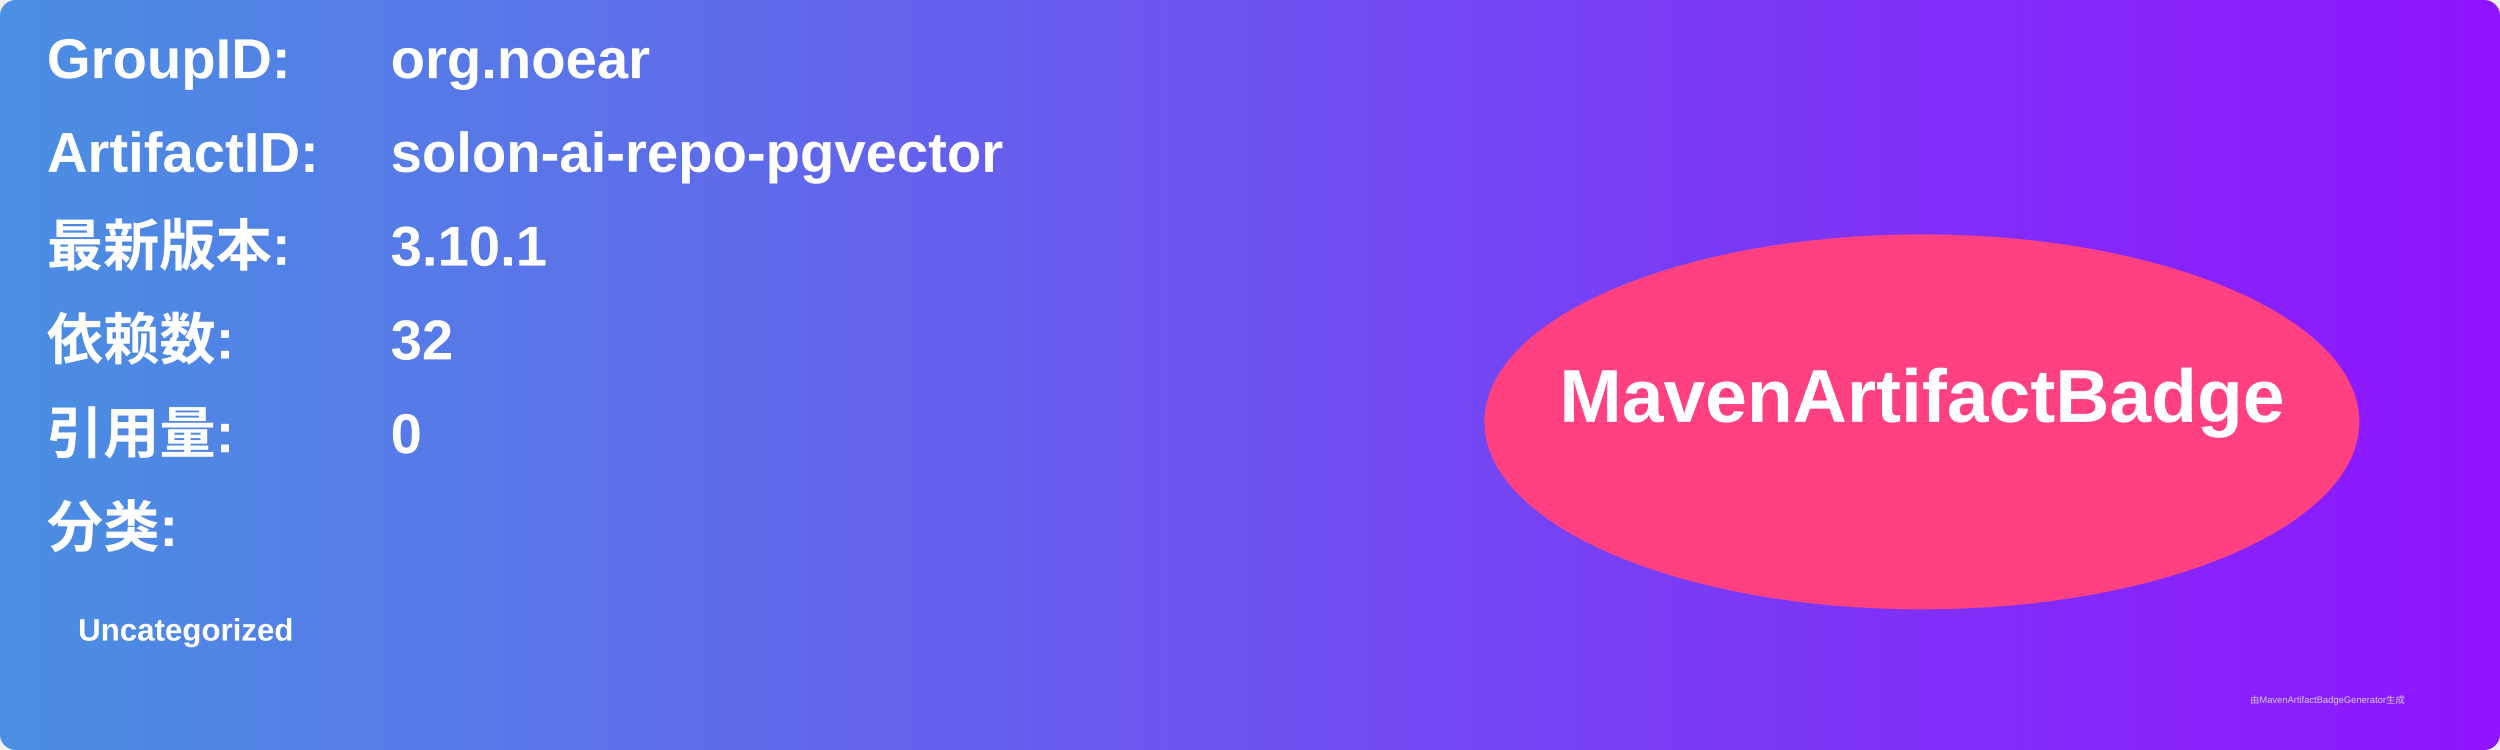
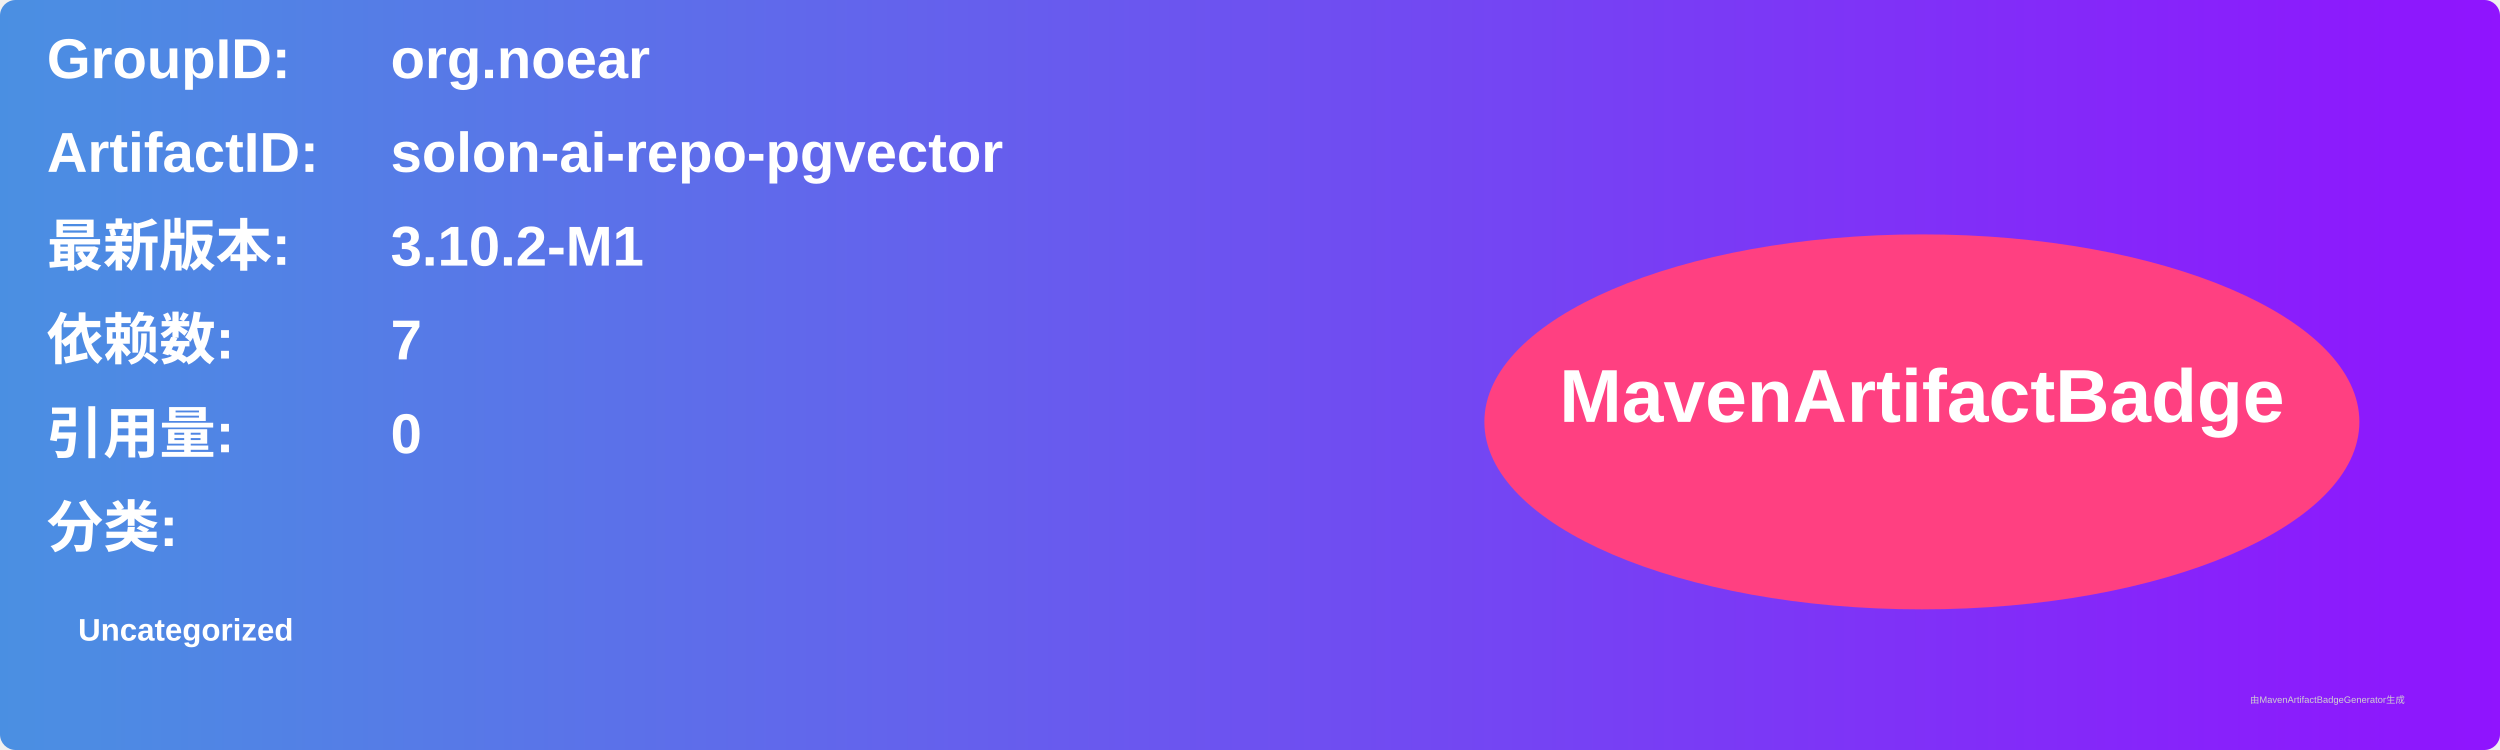
<svg xmlns="http://www.w3.org/2000/svg" width="800" height="240" viewBox="0 0 800 240">
  <linearGradient id="grad" x1="0%" y1="0%" x2="100%" y2="0%">
    <stop offset="0%" stop-color="#4a90e2" />
    <stop offset="100%" stop-color="#9013fe" />
  </linearGradient>
  <rect width="100%" height="100%" rx="5" ry="5" fill="url(#grad)" />
  <g transform="translate(15, 15)">
    <text x="0" y="10" font-family="Arial" font-size="18" fill="white" font-weight="bold" width="260">GroupID:</text>
    <text x="110" y="10" font-family="Arial" font-size="18" fill="white" font-weight="bold" width="460">org.noear</text>
    <text x="0" y="40" font-family="Arial" font-size="18" fill="white" font-weight="bold" width="260">ArtifactID:</text>
    <text x="110" y="40" font-family="Arial" font-size="18" fill="white" font-weight="bold" width="460">solon-ai-repo-pgvector</text>
    <text x="0" y="70" font-family="Arial" font-size="18" fill="white" font-weight="bold">最新版本:</text>
    <text x="110" y="70" font-family="Arial" font-size="18" fill="white" font-weight="bold">
-       <tspan font-weight="bold">3.10.1</tspan>
+       <tspan font-weight="bold">3.10.2-M1</tspan>
    </text>
    <text x="0" y="100" font-family="Arial" font-size="18" fill="white" font-weight="bold">依赖数: </text>
    <text x="110" y="100" font-family="Arial" font-size="18" fill="white">
-       <tspan font-weight="bold">32</tspan>
+       <tspan font-weight="bold">7</tspan>
    </text>
    <text x="0" y="130" font-family="Arial" font-size="18" fill="white" font-weight="bold">引用量: </text>
    <text x="110" y="130" font-family="Arial" font-size="18" fill="white">
      <tspan font-weight="bold">0</tspan>
    </text>
    <text x="0" y="160" font-family="Arial" font-size="18" fill="white" font-weight="bold">分类:</text>
    <text x="10" y="190" font-family="Arial" font-size="10" fill="white">
      <tspan font-weight="bold">Uncategorized</tspan>
    </text>
    <ellipse cx="600" cy="120" rx="140" ry="60" fill="#ff4081" />
    <text x="600" y="120" text-anchor="middle" font-family="Arial" font-size="24" fill="white" font-weight="bold">MavenArtifactBadge</text>
  </g>
  <text x="720" y="225" font-family="Arial" font-size="3" fill="#d0d0d0">由MavenArtifactBadgeGenerator生成</text>
</svg>
